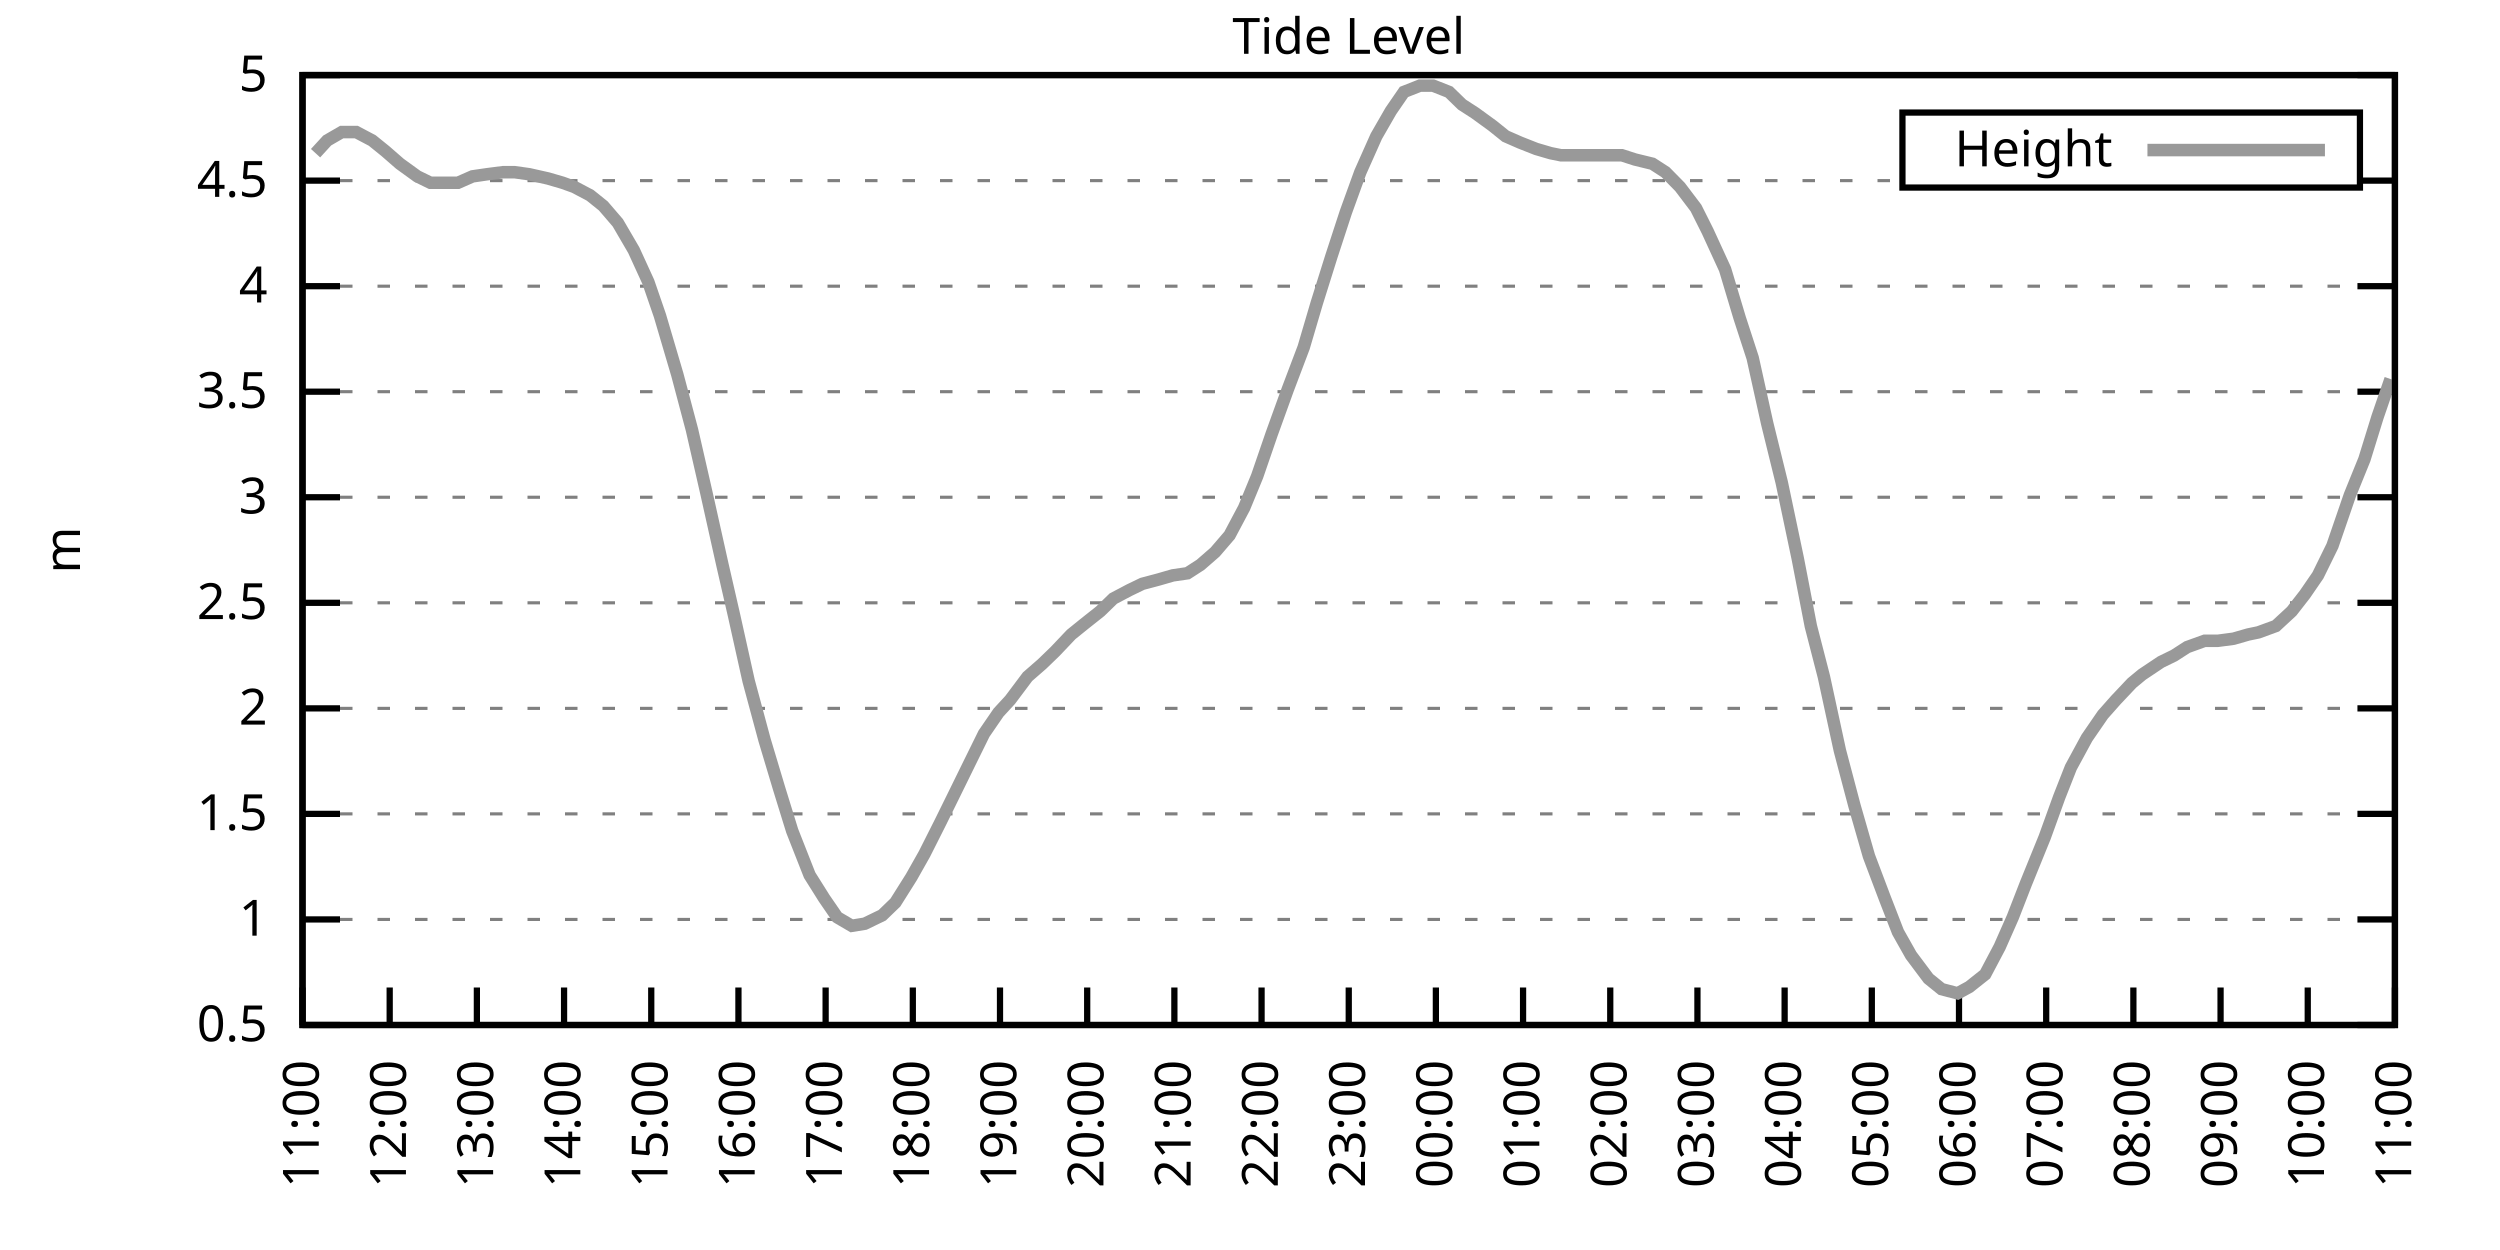
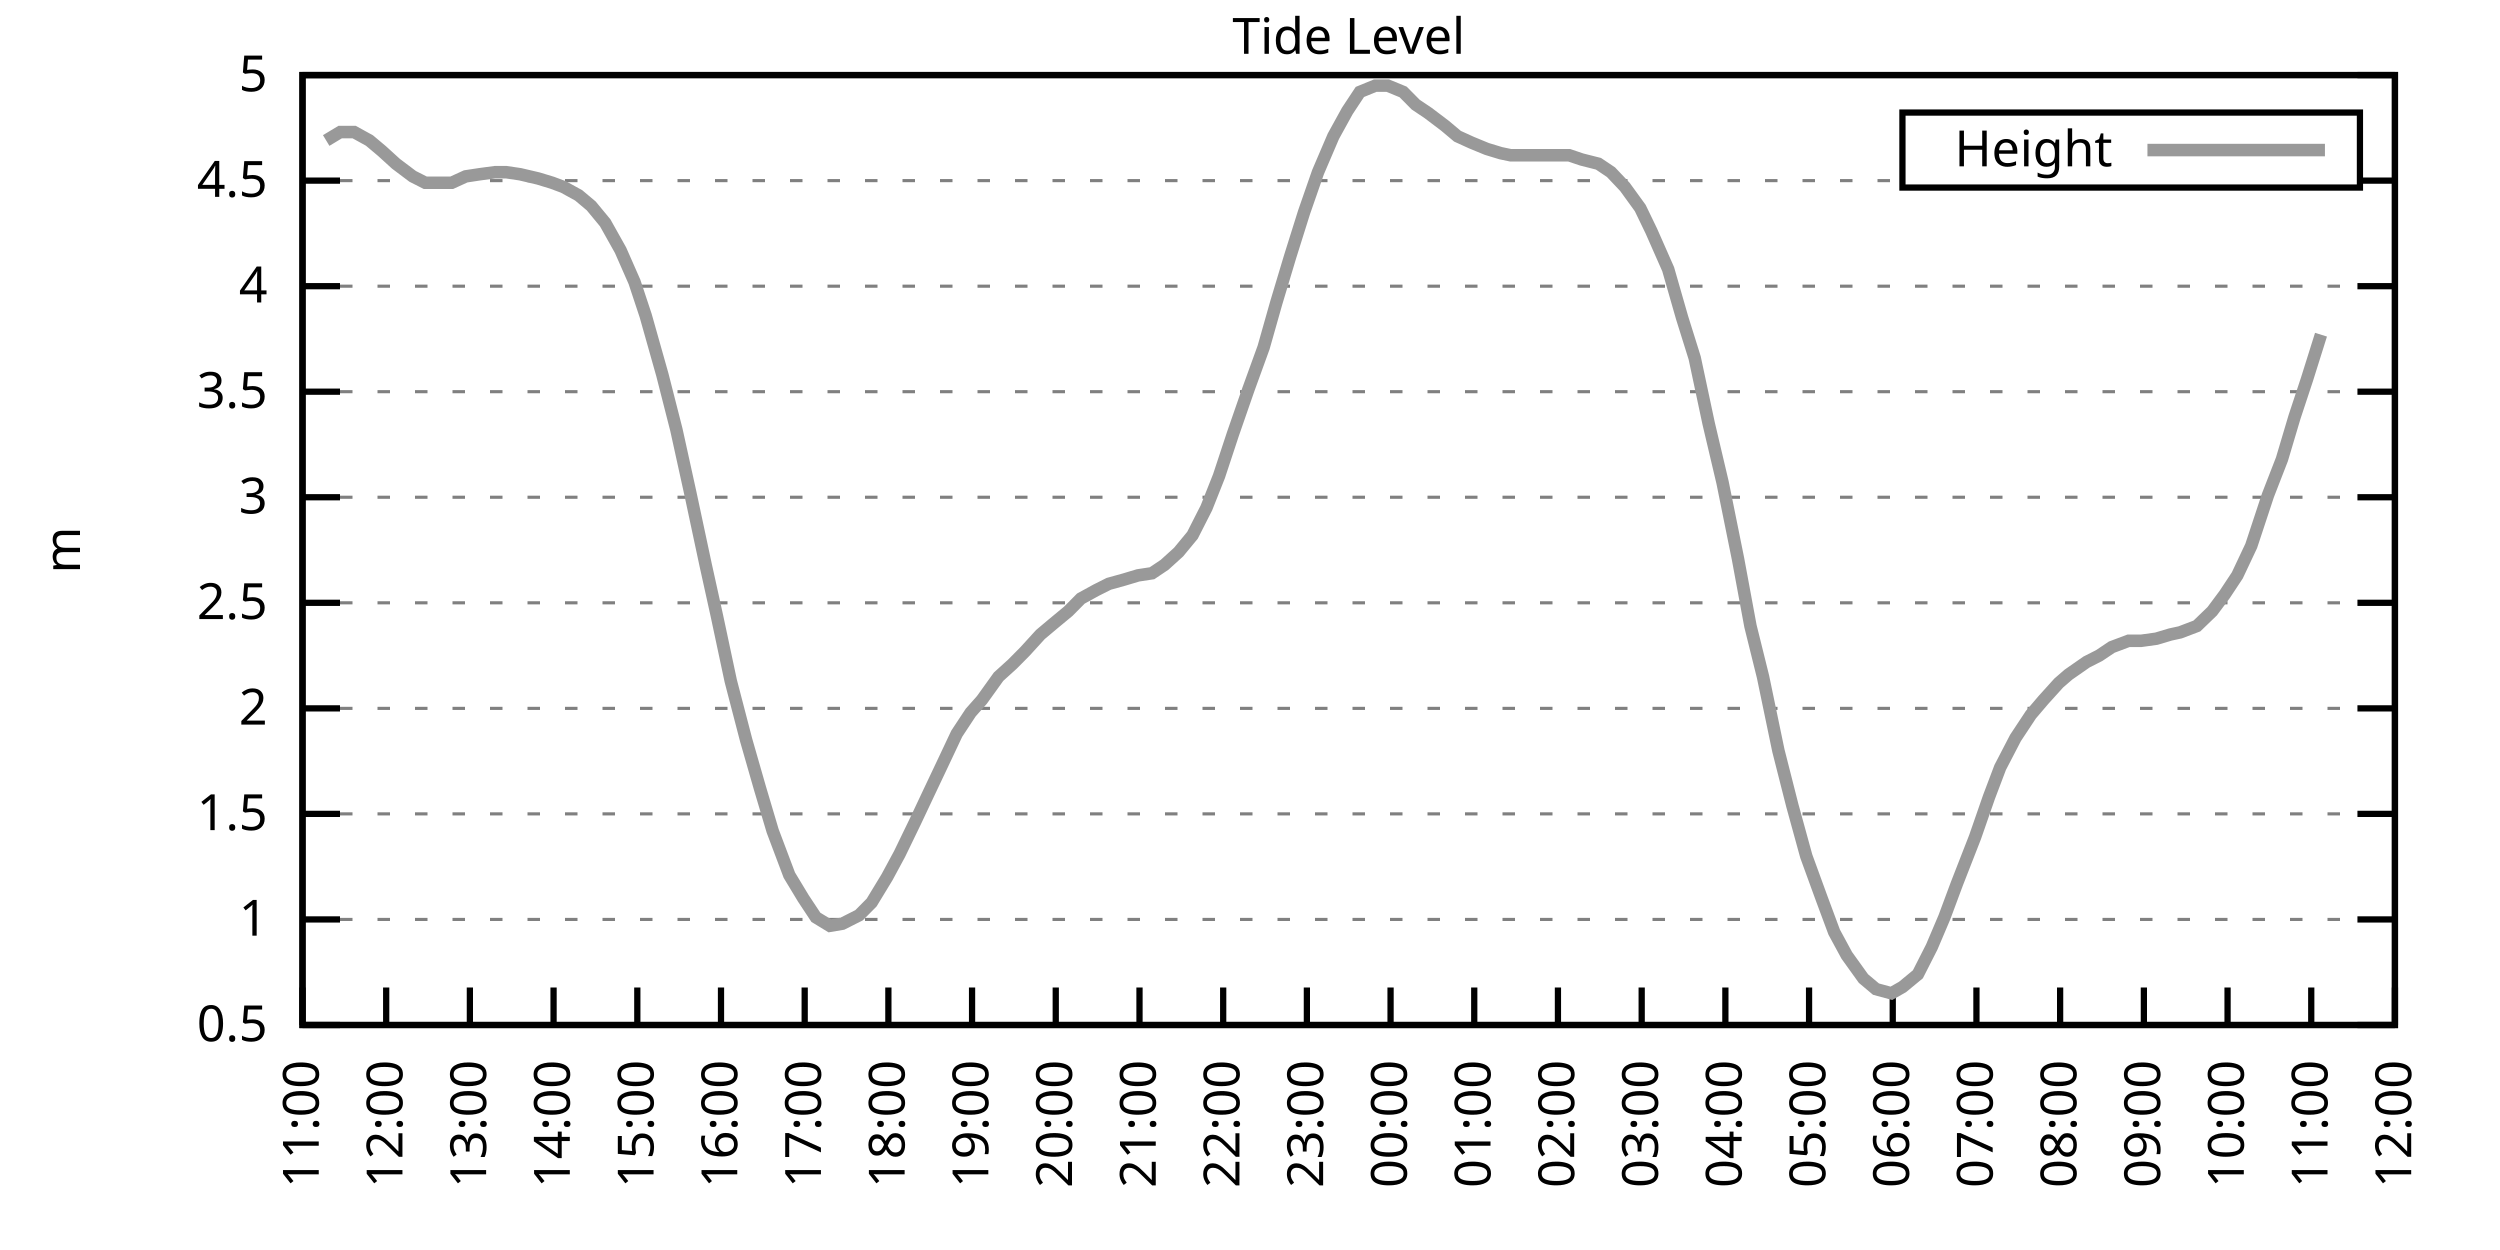
<svg xmlns="http://www.w3.org/2000/svg" xmlns:xlink="http://www.w3.org/1999/xlink" width="400" height="200" viewBox="0 0 400 200">
  <g id="gnuplot_canvas">
    <rect x="0" y="0" width="400" height="200" fill="none" />
    <defs>
      <circle id="gpDot" r="0.5" stroke-width="0.5" stroke="currentColor" />
      <path id="gpPt0" stroke-width="0.333" stroke="currentColor" d="M-1,0 h2 M0,-1 v2" />
      <path id="gpPt1" stroke-width="0.333" stroke="currentColor" d="M-1,-1 L1,1 M1,-1 L-1,1" />
      <path id="gpPt2" stroke-width="0.333" stroke="currentColor" d="M-1,0 L1,0 M0,-1 L0,1 M-1,-1 L1,1 M-1,1 L1,-1" />
      <rect id="gpPt3" stroke-width="0.333" stroke="currentColor" x="-1" y="-1" width="2" height="2" />
      <rect id="gpPt4" stroke-width="0.333" stroke="currentColor" fill="currentColor" x="-1" y="-1" width="2" height="2" />
      <circle id="gpPt5" stroke-width="0.333" stroke="currentColor" cx="0" cy="0" r="1" />
      <use xlink:href="#gpPt5" id="gpPt6" fill="currentColor" stroke="none" />
      <path id="gpPt7" stroke-width="0.333" stroke="currentColor" d="M0,-1.33 L-1.33,0.67 L1.33,0.67 z" />
      <use xlink:href="#gpPt7" id="gpPt8" fill="currentColor" stroke="none" />
      <use xlink:href="#gpPt7" id="gpPt9" stroke="currentColor" transform="rotate(180)" />
      <use xlink:href="#gpPt9" id="gpPt10" fill="currentColor" stroke="none" />
      <use xlink:href="#gpPt3" id="gpPt11" stroke="currentColor" transform="rotate(45)" />
      <use xlink:href="#gpPt11" id="gpPt12" fill="currentColor" stroke="none" />
      <path id="gpPt13" stroke-width="0.333" stroke="currentColor" d="M0,1.330 L1.265,0.411 L0.782,-1.067 L-0.782,-1.076 L-1.265,0.411 z" />
      <use xlink:href="#gpPt13" id="gpPt14" fill="currentColor" stroke="none" />
      <filter id="textbox" filterUnits="objectBoundingBox" x="0" y="0" height="1" width="1">
        <feFlood flood-color="white" flood-opacity="1" result="bgnd" />
        <feComposite in="SourceGraphic" in2="bgnd" operator="atop" />
      </filter>
      <filter id="greybox" filterUnits="objectBoundingBox" x="0" y="0" height="1" width="1">
        <feFlood flood-color="lightgrey" flood-opacity="1" result="grey" />
        <feComposite in="SourceGraphic" in2="grey" operator="atop" />
      </filter>
    </defs>
    <g fill="none" color="white" stroke="currentColor" stroke-width="1.00" stroke-linecap="butt" stroke-linejoin="miter">
</g>
    <g fill="none" color="black" stroke="currentColor" stroke-width="1.00" stroke-linecap="butt" stroke-linejoin="miter">
      <g stroke="none" shape-rendering="crispEdges">
        <polygon fill="rgb(255, 255, 255)" points="48.40,164.00 383.18,164.00 383.18,12.02 48.40,12.02 " />
      </g>
    </g>
    <g fill="none" color="black" stroke="currentColor" stroke-width="1.00" stroke-linecap="butt" stroke-linejoin="miter">
</g>
    <g fill="none" color="black" stroke="black" stroke-width="0.50" stroke-linecap="butt" stroke-linejoin="miter">
</g>
    <g fill="none" color="gray" stroke="currentColor" stroke-width="0.50" stroke-linecap="butt" stroke-linejoin="miter">
      <path stroke="gray" stroke-dasharray="2,4" class="gridline" d="M48.40,164.00 L383.19,164.00  " />
    </g>
    <g fill="none" color="gray" stroke="gray" stroke-width="1.00" stroke-linecap="butt" stroke-linejoin="miter">
</g>
    <g fill="none" color="black" stroke="currentColor" stroke-width="1.00" stroke-linecap="butt" stroke-linejoin="miter">
      <path stroke="black" d="M48.40,164.00 L54.40,164.00 M383.19,164.00 L377.19,164.00  " />
      <g transform="translate(42.80,166.60)" stroke="none" fill="black" font-family="Sans" font-size="8.00" text-anchor="end">
        <text>
          <tspan font-family="Sans"> 0.5</tspan>
        </text>
      </g>
    </g>
    <g fill="none" color="black" stroke="currentColor" stroke-width="1.00" stroke-linecap="butt" stroke-linejoin="miter">
</g>
    <g fill="none" color="black" stroke="black" stroke-width="0.50" stroke-linecap="butt" stroke-linejoin="miter">
</g>
    <g fill="none" color="gray" stroke="currentColor" stroke-width="0.50" stroke-linecap="butt" stroke-linejoin="miter">
      <path stroke="gray" stroke-dasharray="2,4" class="gridline" d="M48.40,147.11 L383.19,147.11  " />
    </g>
    <g fill="none" color="gray" stroke="gray" stroke-width="1.00" stroke-linecap="butt" stroke-linejoin="miter">
</g>
    <g fill="none" color="black" stroke="currentColor" stroke-width="1.00" stroke-linecap="butt" stroke-linejoin="miter">
      <path stroke="black" d="M48.40,147.11 L54.40,147.11 M383.19,147.11 L377.19,147.11  " />
      <g transform="translate(42.80,149.71)" stroke="none" fill="black" font-family="Sans" font-size="8.00" text-anchor="end">
        <text>
          <tspan font-family="Sans"> 1</tspan>
        </text>
      </g>
    </g>
    <g fill="none" color="black" stroke="currentColor" stroke-width="1.00" stroke-linecap="butt" stroke-linejoin="miter">
</g>
    <g fill="none" color="black" stroke="black" stroke-width="0.50" stroke-linecap="butt" stroke-linejoin="miter">
</g>
    <g fill="none" color="gray" stroke="currentColor" stroke-width="0.50" stroke-linecap="butt" stroke-linejoin="miter">
      <path stroke="gray" stroke-dasharray="2,4" class="gridline" d="M48.40,130.22 L383.19,130.22  " />
    </g>
    <g fill="none" color="gray" stroke="gray" stroke-width="1.00" stroke-linecap="butt" stroke-linejoin="miter">
</g>
    <g fill="none" color="black" stroke="currentColor" stroke-width="1.00" stroke-linecap="butt" stroke-linejoin="miter">
      <path stroke="black" d="M48.40,130.22 L54.40,130.22 M383.19,130.22 L377.19,130.22  " />
      <g transform="translate(42.80,132.82)" stroke="none" fill="black" font-family="Sans" font-size="8.00" text-anchor="end">
        <text>
          <tspan font-family="Sans"> 1.5</tspan>
        </text>
      </g>
    </g>
    <g fill="none" color="black" stroke="currentColor" stroke-width="1.00" stroke-linecap="butt" stroke-linejoin="miter">
</g>
    <g fill="none" color="black" stroke="black" stroke-width="0.50" stroke-linecap="butt" stroke-linejoin="miter">
</g>
    <g fill="none" color="gray" stroke="currentColor" stroke-width="0.50" stroke-linecap="butt" stroke-linejoin="miter">
      <path stroke="gray" stroke-dasharray="2,4" class="gridline" d="M48.40,113.34 L383.19,113.34  " />
    </g>
    <g fill="none" color="gray" stroke="gray" stroke-width="1.00" stroke-linecap="butt" stroke-linejoin="miter">
</g>
    <g fill="none" color="black" stroke="currentColor" stroke-width="1.00" stroke-linecap="butt" stroke-linejoin="miter">
      <path stroke="black" d="M48.40,113.34 L54.40,113.34 M383.19,113.34 L377.19,113.34  " />
      <g transform="translate(42.80,115.94)" stroke="none" fill="black" font-family="Sans" font-size="8.00" text-anchor="end">
        <text>
          <tspan font-family="Sans"> 2</tspan>
        </text>
      </g>
    </g>
    <g fill="none" color="black" stroke="currentColor" stroke-width="1.00" stroke-linecap="butt" stroke-linejoin="miter">
</g>
    <g fill="none" color="black" stroke="black" stroke-width="0.50" stroke-linecap="butt" stroke-linejoin="miter">
</g>
    <g fill="none" color="gray" stroke="currentColor" stroke-width="0.50" stroke-linecap="butt" stroke-linejoin="miter">
      <path stroke="gray" stroke-dasharray="2,4" class="gridline" d="M48.40,96.45 L383.19,96.45  " />
    </g>
    <g fill="none" color="gray" stroke="gray" stroke-width="1.00" stroke-linecap="butt" stroke-linejoin="miter">
</g>
    <g fill="none" color="black" stroke="currentColor" stroke-width="1.00" stroke-linecap="butt" stroke-linejoin="miter">
      <path stroke="black" d="M48.40,96.45 L54.40,96.45 M383.19,96.45 L377.19,96.45  " />
      <g transform="translate(42.80,99.05)" stroke="none" fill="black" font-family="Sans" font-size="8.00" text-anchor="end">
        <text>
          <tspan font-family="Sans"> 2.5</tspan>
        </text>
      </g>
    </g>
    <g fill="none" color="black" stroke="currentColor" stroke-width="1.00" stroke-linecap="butt" stroke-linejoin="miter">
</g>
    <g fill="none" color="black" stroke="black" stroke-width="0.50" stroke-linecap="butt" stroke-linejoin="miter">
</g>
    <g fill="none" color="gray" stroke="currentColor" stroke-width="0.50" stroke-linecap="butt" stroke-linejoin="miter">
      <path stroke="gray" stroke-dasharray="2,4" class="gridline" d="M48.40,79.56 L383.19,79.56  " />
    </g>
    <g fill="none" color="gray" stroke="gray" stroke-width="1.00" stroke-linecap="butt" stroke-linejoin="miter">
</g>
    <g fill="none" color="black" stroke="currentColor" stroke-width="1.00" stroke-linecap="butt" stroke-linejoin="miter">
      <path stroke="black" d="M48.40,79.56 L54.40,79.56 M383.19,79.56 L377.19,79.56  " />
      <g transform="translate(42.80,82.16)" stroke="none" fill="black" font-family="Sans" font-size="8.00" text-anchor="end">
        <text>
          <tspan font-family="Sans"> 3</tspan>
        </text>
      </g>
    </g>
    <g fill="none" color="black" stroke="currentColor" stroke-width="1.00" stroke-linecap="butt" stroke-linejoin="miter">
</g>
    <g fill="none" color="black" stroke="black" stroke-width="0.50" stroke-linecap="butt" stroke-linejoin="miter">
</g>
    <g fill="none" color="gray" stroke="currentColor" stroke-width="0.50" stroke-linecap="butt" stroke-linejoin="miter">
      <path stroke="gray" stroke-dasharray="2,4" class="gridline" d="M48.40,62.67 L383.19,62.67  " />
    </g>
    <g fill="none" color="gray" stroke="gray" stroke-width="1.00" stroke-linecap="butt" stroke-linejoin="miter">
</g>
    <g fill="none" color="black" stroke="currentColor" stroke-width="1.00" stroke-linecap="butt" stroke-linejoin="miter">
      <path stroke="black" d="M48.40,62.67 L54.40,62.67 M383.19,62.67 L377.19,62.67  " />
      <g transform="translate(42.80,65.27)" stroke="none" fill="black" font-family="Sans" font-size="8.00" text-anchor="end">
        <text>
          <tspan font-family="Sans"> 3.5</tspan>
        </text>
      </g>
    </g>
    <g fill="none" color="black" stroke="currentColor" stroke-width="1.00" stroke-linecap="butt" stroke-linejoin="miter">
</g>
    <g fill="none" color="black" stroke="black" stroke-width="0.50" stroke-linecap="butt" stroke-linejoin="miter">
</g>
    <g fill="none" color="gray" stroke="currentColor" stroke-width="0.50" stroke-linecap="butt" stroke-linejoin="miter">
      <path stroke="gray" stroke-dasharray="2,4" class="gridline" d="M48.40,45.79 L383.19,45.79  " />
    </g>
    <g fill="none" color="gray" stroke="gray" stroke-width="1.00" stroke-linecap="butt" stroke-linejoin="miter">
</g>
    <g fill="none" color="black" stroke="currentColor" stroke-width="1.00" stroke-linecap="butt" stroke-linejoin="miter">
      <path stroke="black" d="M48.40,45.79 L54.40,45.79 M383.19,45.79 L377.19,45.79  " />
      <g transform="translate(42.80,48.39)" stroke="none" fill="black" font-family="Sans" font-size="8.00" text-anchor="end">
        <text>
          <tspan font-family="Sans"> 4</tspan>
        </text>
      </g>
    </g>
    <g fill="none" color="black" stroke="currentColor" stroke-width="1.00" stroke-linecap="butt" stroke-linejoin="miter">
</g>
    <g fill="none" color="black" stroke="black" stroke-width="0.50" stroke-linecap="butt" stroke-linejoin="miter">
</g>
    <g fill="none" color="gray" stroke="currentColor" stroke-width="0.50" stroke-linecap="butt" stroke-linejoin="miter">
      <path stroke="gray" stroke-dasharray="2,4" class="gridline" d="M48.40,28.90 L304.39,28.90 M377.59,28.90 L383.19,28.90  " />
    </g>
    <g fill="none" color="gray" stroke="gray" stroke-width="1.00" stroke-linecap="butt" stroke-linejoin="miter">
</g>
    <g fill="none" color="black" stroke="currentColor" stroke-width="1.00" stroke-linecap="butt" stroke-linejoin="miter">
      <path stroke="black" d="M48.40,28.90 L54.40,28.90 M383.19,28.90 L377.19,28.90  " />
      <g transform="translate(42.80,31.50)" stroke="none" fill="black" font-family="Sans" font-size="8.00" text-anchor="end">
        <text>
          <tspan font-family="Sans"> 4.5</tspan>
        </text>
      </g>
    </g>
    <g fill="none" color="black" stroke="currentColor" stroke-width="1.00" stroke-linecap="butt" stroke-linejoin="miter">
</g>
    <g fill="none" color="black" stroke="black" stroke-width="0.50" stroke-linecap="butt" stroke-linejoin="miter">
</g>
    <g fill="none" color="gray" stroke="currentColor" stroke-width="0.50" stroke-linecap="butt" stroke-linejoin="miter">
      <path stroke="gray" stroke-dasharray="2,4" class="gridline" d="M48.40,12.01 L383.19,12.01  " />
    </g>
    <g fill="none" color="gray" stroke="gray" stroke-width="1.00" stroke-linecap="butt" stroke-linejoin="miter">
</g>
    <g fill="none" color="black" stroke="currentColor" stroke-width="1.00" stroke-linecap="butt" stroke-linejoin="miter">
      <path stroke="black" d="M48.40,12.01 L54.40,12.01 M383.19,12.01 L377.19,12.01  " />
      <g transform="translate(42.80,14.61)" stroke="none" fill="black" font-family="Sans" font-size="8.00" text-anchor="end">
        <text>
          <tspan font-family="Sans"> 5</tspan>
        </text>
      </g>
    </g>
    <g fill="none" color="black" stroke="currentColor" stroke-width="1.00" stroke-linecap="butt" stroke-linejoin="miter">
      <path stroke="black" d="M48.40,164.00 L48.40,158.00  " />
      <g transform="translate(51.00,169.60) rotate(270.00)" stroke="none" fill="black" font-family="Sans" font-size="8.00" text-anchor="end">
        <text>
          <tspan font-family="Sans">11:00</tspan>
        </text>
      </g>
    </g>
    <g fill="none" color="black" stroke="currentColor" stroke-width="1.00" stroke-linecap="butt" stroke-linejoin="miter">
-       <path stroke="black" d="M62.35,164.00 L62.35,158.00  " />
-       <g transform="translate(64.95,169.60) rotate(270.00)" stroke="none" fill="black" font-family="Sans" font-size="8.00" text-anchor="end">
+       <path stroke="black" d="M61.79,164.00 L61.79,158.00  " />
+       <g transform="translate(64.39,169.60) rotate(270.00)" stroke="none" fill="black" font-family="Sans" font-size="8.00" text-anchor="end">
        <text>
          <tspan font-family="Sans">12:00</tspan>
        </text>
      </g>
    </g>
    <g fill="none" color="black" stroke="currentColor" stroke-width="1.00" stroke-linecap="butt" stroke-linejoin="miter">
-       <path stroke="black" d="M76.30,164.00 L76.30,158.00  " />
-       <g transform="translate(78.90,169.60) rotate(270.00)" stroke="none" fill="black" font-family="Sans" font-size="8.00" text-anchor="end">
+       <path stroke="black" d="M75.18,164.00 L75.18,158.00  " />
+       <g transform="translate(77.78,169.60) rotate(270.00)" stroke="none" fill="black" font-family="Sans" font-size="8.00" text-anchor="end">
        <text>
          <tspan font-family="Sans">13:00</tspan>
        </text>
      </g>
    </g>
    <g fill="none" color="black" stroke="currentColor" stroke-width="1.00" stroke-linecap="butt" stroke-linejoin="miter">
-       <path stroke="black" d="M90.25,164.00 L90.25,158.00  " />
-       <g transform="translate(92.85,169.60) rotate(270.00)" stroke="none" fill="black" font-family="Sans" font-size="8.00" text-anchor="end">
+       <path stroke="black" d="M88.57,164.00 L88.57,158.00  " />
+       <g transform="translate(91.17,169.60) rotate(270.00)" stroke="none" fill="black" font-family="Sans" font-size="8.00" text-anchor="end">
        <text>
          <tspan font-family="Sans">14:00</tspan>
        </text>
      </g>
    </g>
    <g fill="none" color="black" stroke="currentColor" stroke-width="1.00" stroke-linecap="butt" stroke-linejoin="miter">
-       <path stroke="black" d="M104.20,164.00 L104.20,158.00  " />
-       <g transform="translate(106.80,169.60) rotate(270.00)" stroke="none" fill="black" font-family="Sans" font-size="8.00" text-anchor="end">
+       <path stroke="black" d="M101.97,164.00 L101.97,158.00  " />
+       <g transform="translate(104.57,169.60) rotate(270.00)" stroke="none" fill="black" font-family="Sans" font-size="8.00" text-anchor="end">
        <text>
          <tspan font-family="Sans">15:00</tspan>
        </text>
      </g>
    </g>
    <g fill="none" color="black" stroke="currentColor" stroke-width="1.00" stroke-linecap="butt" stroke-linejoin="miter">
-       <path stroke="black" d="M118.15,164.00 L118.15,158.00  " />
-       <g transform="translate(120.75,169.60) rotate(270.00)" stroke="none" fill="black" font-family="Sans" font-size="8.00" text-anchor="end">
+       <path stroke="black" d="M115.36,164.00 L115.36,158.00  " />
+       <g transform="translate(117.96,169.60) rotate(270.00)" stroke="none" fill="black" font-family="Sans" font-size="8.00" text-anchor="end">
        <text>
          <tspan font-family="Sans">16:00</tspan>
        </text>
      </g>
    </g>
    <g fill="none" color="black" stroke="currentColor" stroke-width="1.00" stroke-linecap="butt" stroke-linejoin="miter">
-       <path stroke="black" d="M132.10,164.00 L132.10,158.00  " />
-       <g transform="translate(134.70,169.60) rotate(270.00)" stroke="none" fill="black" font-family="Sans" font-size="8.00" text-anchor="end">
+       <path stroke="black" d="M128.75,164.00 L128.75,158.00  " />
+       <g transform="translate(131.35,169.60) rotate(270.00)" stroke="none" fill="black" font-family="Sans" font-size="8.00" text-anchor="end">
        <text>
          <tspan font-family="Sans">17:00</tspan>
        </text>
      </g>
    </g>
    <g fill="none" color="black" stroke="currentColor" stroke-width="1.00" stroke-linecap="butt" stroke-linejoin="miter">
-       <path stroke="black" d="M146.05,164.00 L146.05,158.00  " />
-       <g transform="translate(148.65,169.60) rotate(270.00)" stroke="none" fill="black" font-family="Sans" font-size="8.00" text-anchor="end">
+       <path stroke="black" d="M142.14,164.00 L142.14,158.00  " />
+       <g transform="translate(144.74,169.60) rotate(270.00)" stroke="none" fill="black" font-family="Sans" font-size="8.00" text-anchor="end">
        <text>
          <tspan font-family="Sans">18:00</tspan>
        </text>
      </g>
    </g>
    <g fill="none" color="black" stroke="currentColor" stroke-width="1.00" stroke-linecap="butt" stroke-linejoin="miter">
-       <path stroke="black" d="M160.00,164.00 L160.00,158.00  " />
-       <g transform="translate(162.60,169.60) rotate(270.00)" stroke="none" fill="black" font-family="Sans" font-size="8.00" text-anchor="end">
+       <path stroke="black" d="M155.53,164.00 L155.53,158.00  " />
+       <g transform="translate(158.13,169.60) rotate(270.00)" stroke="none" fill="black" font-family="Sans" font-size="8.00" text-anchor="end">
        <text>
          <tspan font-family="Sans">19:00</tspan>
        </text>
      </g>
    </g>
    <g fill="none" color="black" stroke="currentColor" stroke-width="1.00" stroke-linecap="butt" stroke-linejoin="miter">
-       <path stroke="black" d="M173.95,164.00 L173.95,158.00  " />
-       <g transform="translate(176.55,169.60) rotate(270.00)" stroke="none" fill="black" font-family="Sans" font-size="8.00" text-anchor="end">
+       <path stroke="black" d="M168.92,164.00 L168.92,158.00  " />
+       <g transform="translate(171.52,169.60) rotate(270.00)" stroke="none" fill="black" font-family="Sans" font-size="8.00" text-anchor="end">
        <text>
          <tspan font-family="Sans">20:00</tspan>
        </text>
      </g>
    </g>
    <g fill="none" color="black" stroke="currentColor" stroke-width="1.00" stroke-linecap="butt" stroke-linejoin="miter">
-       <path stroke="black" d="M187.90,164.00 L187.90,158.00  " />
-       <g transform="translate(190.50,169.60) rotate(270.00)" stroke="none" fill="black" font-family="Sans" font-size="8.00" text-anchor="end">
+       <path stroke="black" d="M182.32,164.00 L182.32,158.00  " />
+       <g transform="translate(184.92,169.60) rotate(270.00)" stroke="none" fill="black" font-family="Sans" font-size="8.00" text-anchor="end">
        <text>
          <tspan font-family="Sans">21:00</tspan>
        </text>
      </g>
    </g>
    <g fill="none" color="black" stroke="currentColor" stroke-width="1.00" stroke-linecap="butt" stroke-linejoin="miter">
-       <path stroke="black" d="M201.85,164.00 L201.85,158.00  " />
-       <g transform="translate(204.45,169.60) rotate(270.00)" stroke="none" fill="black" font-family="Sans" font-size="8.00" text-anchor="end">
+       <path stroke="black" d="M195.71,164.00 L195.71,158.00  " />
+       <g transform="translate(198.31,169.60) rotate(270.00)" stroke="none" fill="black" font-family="Sans" font-size="8.00" text-anchor="end">
        <text>
          <tspan font-family="Sans">22:00</tspan>
        </text>
      </g>
    </g>
    <g fill="none" color="black" stroke="currentColor" stroke-width="1.00" stroke-linecap="butt" stroke-linejoin="miter">
-       <path stroke="black" d="M215.80,164.00 L215.80,158.00  " />
-       <g transform="translate(218.40,169.60) rotate(270.00)" stroke="none" fill="black" font-family="Sans" font-size="8.00" text-anchor="end">
+       <path stroke="black" d="M209.10,164.00 L209.10,158.00  " />
+       <g transform="translate(211.70,169.60) rotate(270.00)" stroke="none" fill="black" font-family="Sans" font-size="8.00" text-anchor="end">
        <text>
          <tspan font-family="Sans">23:00</tspan>
        </text>
      </g>
    </g>
    <g fill="none" color="black" stroke="currentColor" stroke-width="1.00" stroke-linecap="butt" stroke-linejoin="miter">
-       <path stroke="black" d="M229.74,164.00 L229.74,158.00  " />
-       <g transform="translate(232.34,169.60) rotate(270.00)" stroke="none" fill="black" font-family="Sans" font-size="8.00" text-anchor="end">
+       <path stroke="black" d="M222.49,164.00 L222.49,158.00  " />
+       <g transform="translate(225.09,169.60) rotate(270.00)" stroke="none" fill="black" font-family="Sans" font-size="8.00" text-anchor="end">
        <text>
          <tspan font-family="Sans">00:00</tspan>
        </text>
      </g>
    </g>
    <g fill="none" color="black" stroke="currentColor" stroke-width="1.00" stroke-linecap="butt" stroke-linejoin="miter">
-       <path stroke="black" d="M243.69,164.00 L243.69,158.00  " />
-       <g transform="translate(246.29,169.60) rotate(270.00)" stroke="none" fill="black" font-family="Sans" font-size="8.00" text-anchor="end">
+       <path stroke="black" d="M235.88,164.00 L235.88,158.00  " />
+       <g transform="translate(238.48,169.60) rotate(270.00)" stroke="none" fill="black" font-family="Sans" font-size="8.00" text-anchor="end">
        <text>
          <tspan font-family="Sans">01:00</tspan>
        </text>
      </g>
    </g>
    <g fill="none" color="black" stroke="currentColor" stroke-width="1.00" stroke-linecap="butt" stroke-linejoin="miter">
-       <path stroke="black" d="M257.64,164.00 L257.64,158.00  " />
-       <g transform="translate(260.24,169.60) rotate(270.00)" stroke="none" fill="black" font-family="Sans" font-size="8.00" text-anchor="end">
+       <path stroke="black" d="M249.27,164.00 L249.27,158.00  " />
+       <g transform="translate(251.87,169.60) rotate(270.00)" stroke="none" fill="black" font-family="Sans" font-size="8.00" text-anchor="end">
        <text>
          <tspan font-family="Sans">02:00</tspan>
        </text>
      </g>
    </g>
    <g fill="none" color="black" stroke="currentColor" stroke-width="1.00" stroke-linecap="butt" stroke-linejoin="miter">
-       <path stroke="black" d="M271.59,164.00 L271.59,158.00  " />
-       <g transform="translate(274.19,169.60) rotate(270.00)" stroke="none" fill="black" font-family="Sans" font-size="8.00" text-anchor="end">
+       <path stroke="black" d="M262.67,164.00 L262.67,158.00  " />
+       <g transform="translate(265.27,169.60) rotate(270.00)" stroke="none" fill="black" font-family="Sans" font-size="8.00" text-anchor="end">
        <text>
          <tspan font-family="Sans">03:00</tspan>
        </text>
      </g>
    </g>
    <g fill="none" color="black" stroke="currentColor" stroke-width="1.00" stroke-linecap="butt" stroke-linejoin="miter">
-       <path stroke="black" d="M285.54,164.00 L285.54,158.00  " />
-       <g transform="translate(288.14,169.60) rotate(270.00)" stroke="none" fill="black" font-family="Sans" font-size="8.00" text-anchor="end">
+       <path stroke="black" d="M276.06,164.00 L276.06,158.00  " />
+       <g transform="translate(278.66,169.60) rotate(270.00)" stroke="none" fill="black" font-family="Sans" font-size="8.00" text-anchor="end">
        <text>
          <tspan font-family="Sans">04:00</tspan>
        </text>
      </g>
    </g>
    <g fill="none" color="black" stroke="currentColor" stroke-width="1.00" stroke-linecap="butt" stroke-linejoin="miter">
-       <path stroke="black" d="M299.49,164.00 L299.49,158.00  " />
-       <g transform="translate(302.09,169.60) rotate(270.00)" stroke="none" fill="black" font-family="Sans" font-size="8.00" text-anchor="end">
+       <path stroke="black" d="M289.45,164.00 L289.45,158.00  " />
+       <g transform="translate(292.05,169.60) rotate(270.00)" stroke="none" fill="black" font-family="Sans" font-size="8.00" text-anchor="end">
        <text>
          <tspan font-family="Sans">05:00</tspan>
        </text>
      </g>
    </g>
    <g fill="none" color="black" stroke="currentColor" stroke-width="1.00" stroke-linecap="butt" stroke-linejoin="miter">
-       <path stroke="black" d="M313.44,164.00 L313.44,158.00  " />
-       <g transform="translate(316.04,169.60) rotate(270.00)" stroke="none" fill="black" font-family="Sans" font-size="8.00" text-anchor="end">
+       <path stroke="black" d="M302.84,164.00 L302.84,158.00  " />
+       <g transform="translate(305.44,169.60) rotate(270.00)" stroke="none" fill="black" font-family="Sans" font-size="8.00" text-anchor="end">
        <text>
          <tspan font-family="Sans">06:00</tspan>
        </text>
      </g>
    </g>
    <g fill="none" color="black" stroke="currentColor" stroke-width="1.00" stroke-linecap="butt" stroke-linejoin="miter">
-       <path stroke="black" d="M327.39,164.00 L327.39,158.00  " />
-       <g transform="translate(329.99,169.60) rotate(270.00)" stroke="none" fill="black" font-family="Sans" font-size="8.00" text-anchor="end">
+       <path stroke="black" d="M316.23,164.00 L316.23,158.00  " />
+       <g transform="translate(318.83,169.60) rotate(270.00)" stroke="none" fill="black" font-family="Sans" font-size="8.00" text-anchor="end">
        <text>
          <tspan font-family="Sans">07:00</tspan>
        </text>
      </g>
    </g>
    <g fill="none" color="black" stroke="currentColor" stroke-width="1.00" stroke-linecap="butt" stroke-linejoin="miter">
-       <path stroke="black" d="M341.34,164.00 L341.34,158.00  " />
-       <g transform="translate(343.94,169.60) rotate(270.00)" stroke="none" fill="black" font-family="Sans" font-size="8.00" text-anchor="end">
+       <path stroke="black" d="M329.62,164.00 L329.62,158.00  " />
+       <g transform="translate(332.22,169.60) rotate(270.00)" stroke="none" fill="black" font-family="Sans" font-size="8.00" text-anchor="end">
        <text>
          <tspan font-family="Sans">08:00</tspan>
        </text>
      </g>
    </g>
    <g fill="none" color="black" stroke="currentColor" stroke-width="1.00" stroke-linecap="butt" stroke-linejoin="miter">
-       <path stroke="black" d="M355.29,164.00 L355.29,158.00  " />
-       <g transform="translate(357.89,169.60) rotate(270.00)" stroke="none" fill="black" font-family="Sans" font-size="8.00" text-anchor="end">
+       <path stroke="black" d="M343.02,164.00 L343.02,158.00  " />
+       <g transform="translate(345.62,169.60) rotate(270.00)" stroke="none" fill="black" font-family="Sans" font-size="8.00" text-anchor="end">
        <text>
          <tspan font-family="Sans">09:00</tspan>
        </text>
      </g>
    </g>
    <g fill="none" color="black" stroke="currentColor" stroke-width="1.00" stroke-linecap="butt" stroke-linejoin="miter">
-       <path stroke="black" d="M369.24,164.00 L369.24,158.00  " />
-       <g transform="translate(371.84,169.60) rotate(270.00)" stroke="none" fill="black" font-family="Sans" font-size="8.00" text-anchor="end">
+       <path stroke="black" d="M356.41,164.00 L356.41,158.00  " />
+       <g transform="translate(359.01,169.60) rotate(270.00)" stroke="none" fill="black" font-family="Sans" font-size="8.00" text-anchor="end">
        <text>
          <tspan font-family="Sans">10:00</tspan>
+         </text>
+       </g>
+     </g>
+     <g fill="none" color="black" stroke="currentColor" stroke-width="1.00" stroke-linecap="butt" stroke-linejoin="miter">
+       <path stroke="black" d="M369.80,164.00 L369.80,158.00  " />
+       <g transform="translate(372.40,169.60) rotate(270.00)" stroke="none" fill="black" font-family="Sans" font-size="8.00" text-anchor="end">
+         <text>
+           <tspan font-family="Sans">11:00</tspan>
        </text>
      </g>
    </g>
    <g fill="none" color="black" stroke="currentColor" stroke-width="1.00" stroke-linecap="butt" stroke-linejoin="miter">
      <path stroke="black" d="M383.19,164.00 L383.19,158.00  " />
      <g transform="translate(385.79,169.60) rotate(270.00)" stroke="none" fill="black" font-family="Sans" font-size="8.00" text-anchor="end">
        <text>
-           <tspan font-family="Sans">11:00</tspan>
+           <tspan font-family="Sans">12:00</tspan>
        </text>
      </g>
    </g>
    <g fill="none" color="black" stroke="currentColor" stroke-width="1.00" stroke-linecap="butt" stroke-linejoin="miter">
</g>
    <g fill="none" color="black" stroke="currentColor" stroke-width="1.00" stroke-linecap="butt" stroke-linejoin="miter">
      <path stroke="black" d="M48.40,12.01 L48.40,164.00 L383.19,164.00 L383.19,12.01 L48.40,12.01 Z  " />
    </g>
    <g fill="none" color="black" stroke="currentColor" stroke-width="1.00" stroke-linecap="butt" stroke-linejoin="miter">
</g>
    <g fill="none" color="black" stroke="currentColor" stroke-width="1.00" stroke-linecap="butt" stroke-linejoin="miter">
      <path stroke="black" d="M304.39,30.01 L304.39,18.01 L377.59,18.01 L377.59,30.01 L304.39,30.01 Z  " />
    </g>
    <g id="Tide_level_plot_1">
      <g fill="none" color="white" stroke="black" stroke-width="2.00" stroke-linecap="butt" stroke-linejoin="miter">
</g>
      <g fill="none" color="black" stroke="currentColor" stroke-width="2.00" stroke-linecap="butt" stroke-linejoin="miter">
        <g transform="translate(337.99,26.61)" stroke="none" fill="black" font-family="Sans" font-size="8.00" text-anchor="end">
          <text>
            <tspan font-family="Sans">Height</tspan>
          </text>
        </g>
      </g>
      <g fill="none" color="black" stroke="currentColor" stroke-width="2.00" stroke-linecap="butt" stroke-linejoin="miter">
-         <path stroke="rgb(153, 153, 153)" d="M343.59,24.01 L371.99,24.01 M50.49,24.51 L52.35,22.48 L54.68,21.13 L57.00,21.13 L59.56,22.48 L61.65,24.17   L63.98,26.20 L66.77,28.22 L68.86,29.24 L70.95,29.24 L73.28,29.24 L75.60,28.22 L77.93,27.88 L80.48,27.55   L82.34,27.55 L84.67,27.88 L87.69,28.56 L90.02,29.24 L91.88,29.91 L94.43,31.26 L96.53,32.95 L98.85,35.65   L101.41,40.04 L103.73,45.11 L105.59,50.51 L108.38,59.97 L110.71,68.75 L113.03,78.89 L115.59,90.37 L117.45,98.48   L119.78,108.95 L122.33,118.40 L124.66,126.17 L126.75,132.93 L129.54,140.02 L131.87,143.73 L133.96,146.77 L136.28,148.13   L138.37,147.79 L141.16,146.44 L143.26,144.41 L145.81,140.36 L147.91,136.64 L150.46,131.58 L152.79,126.85 L155.11,122.12   L157.44,117.39 L159.76,114.01 L161.62,111.99 L164.41,108.27 L166.74,106.24 L168.83,104.22 L171.39,101.52 L173.48,99.83   L176.04,97.80 L178.13,95.77 L180.69,94.42 L182.78,93.41 L185.34,92.73 L187.66,92.06 L189.99,91.72 L192.08,90.37   L194.41,88.34 L196.73,85.64 L199.06,81.25 L201.15,76.18 L203.47,69.43 L206.03,62.34 L208.59,55.58 L210.68,48.49   L213.01,41.06 L215.33,33.96 L217.65,27.55 L220.21,21.80 L222.54,17.75 L224.63,14.71 L227.19,13.70 L229.28,13.70   L231.84,14.71 L233.93,16.74 L236.02,18.09 L238.81,20.12 L240.90,21.80 L243.23,22.82 L245.79,23.83 L248.11,24.51   L249.74,24.84 L252.53,24.84 L254.62,24.84 L257.41,24.84 L259.50,24.84 L261.60,25.52 L264.39,26.20 L266.48,27.55   L268.80,29.91 L271.36,33.29 L273.22,37.00 L276.01,43.08 L278.34,50.85 L280.43,57.27 L282.75,67.74 L285.08,77.20   L287.64,89.36 L289.73,100.16 L291.82,108.27 L294.38,120.09 L296.70,128.87 L299.03,136.98 L301.58,143.73 L303.68,149.14   L305.77,152.85 L308.56,156.57 L310.65,158.26 L313.21,158.93 L315.07,157.92 L317.63,155.89 L319.95,151.50 L322.04,146.77   L324.14,141.37 L327.16,133.94 L329.48,127.52 L331.34,122.79 L333.90,118.07 L336.46,114.35 L338.55,111.99 L341.11,109.28   L342.74,107.93 L345.76,105.91 L347.85,104.89 L349.94,103.54 L352.73,102.53 L354.83,102.53 L357.38,102.19 L359.71,101.52   L361.34,101.18 L364.13,100.16 L366.68,97.80 L368.78,95.10 L370.87,92.06 L373.19,87.33 L375.98,79.22 L378.31,73.48   L380.40,66.73 L382.49,60.65  " />
+         <path stroke="rgb(153, 153, 153)" d="M343.59,24.01 L371.99,24.01 M52.19,22.48 L54.43,21.13 L56.66,21.13 L59.11,22.48 L61.12,24.17 L63.35,26.20   L66.03,28.22 L68.04,29.24 L70.05,29.24 L72.28,29.24 L74.51,28.22 L76.75,27.88 L79.20,27.55 L80.99,27.55   L83.22,27.88 L86.12,28.56 L88.35,29.24 L90.14,29.91 L92.59,31.26 L94.60,32.95 L96.83,35.65 L99.29,40.04   L101.52,45.11 L103.31,50.51 L105.98,59.97 L108.22,68.75 L110.45,78.89 L112.90,90.37 L114.69,98.48 L116.92,108.95   L119.38,118.40 L121.61,126.17 L123.62,132.93 L126.29,140.02 L128.53,143.73 L130.54,146.77 L132.77,148.13 L134.78,147.79   L137.45,146.44 L139.46,144.41 L141.92,140.36 L143.93,136.64 L146.38,131.58 L148.61,126.85 L150.85,122.12 L153.08,117.39   L155.31,114.01 L157.10,111.99 L159.77,108.27 L162.01,106.24 L164.01,104.22 L166.47,101.52 L168.48,99.83 L170.93,97.80   L172.94,95.77 L175.40,94.42 L177.41,93.41 L179.86,92.73 L182.09,92.06 L184.32,91.72 L186.33,90.37 L188.57,88.34   L190.80,85.64 L193.03,81.25 L195.04,76.18 L197.27,69.43 L199.73,62.34 L202.18,55.58 L204.19,48.49 L206.42,41.06   L208.65,33.96 L210.88,27.55 L213.34,21.80 L215.57,17.75 L217.58,14.71 L220.04,13.70 L222.04,13.70 L224.50,14.71   L226.51,16.74 L228.52,18.09 L231.20,20.12 L233.20,21.80 L235.44,22.82 L237.89,23.83 L240.12,24.51 L241.69,24.84   L244.36,24.84 L246.37,24.84 L249.05,24.84 L251.06,24.84 L253.07,25.52 L255.75,26.20 L257.76,27.55 L259.99,29.91   L262.44,33.29 L264.23,37.00 L266.91,43.08 L269.14,50.85 L271.15,57.27 L273.38,67.74 L275.61,77.20 L278.07,89.36   L280.07,100.16 L282.08,108.27 L284.54,120.09 L286.77,128.87 L289.00,136.98 L291.46,143.73 L293.47,149.14 L295.48,152.85   L298.15,156.57 L300.16,158.26 L302.62,158.93 L304.40,157.92 L306.86,155.89 L309.09,151.50 L311.10,146.77 L313.11,141.37   L316.01,133.94 L318.24,127.52 L320.03,122.79 L322.48,118.07 L324.94,114.35 L326.95,111.99 L329.40,109.28 L330.96,107.93   L333.86,105.91 L335.87,104.89 L337.88,103.54 L340.56,102.53 L342.57,102.53 L345.02,102.19 L347.26,101.52 L348.82,101.18   L351.50,100.16 L353.95,97.80 L355.96,95.10 L357.97,92.06 L360.20,87.33 L362.88,79.22 L365.11,73.48 L367.12,66.73   L369.13,60.65 L371.36,53.55  " />
      </g>
    </g>
    <g fill="none" color="black" stroke="currentColor" stroke-width="2.00" stroke-linecap="butt" stroke-linejoin="miter">
</g>
    <g fill="none" color="black" stroke="black" stroke-width="1.00" stroke-linecap="butt" stroke-linejoin="miter">
</g>
    <g fill="none" color="black" stroke="currentColor" stroke-width="1.00" stroke-linecap="butt" stroke-linejoin="miter">
      <path stroke="black" d="M48.40,12.01 L48.40,164.00 L383.19,164.00 L383.19,12.01 L48.40,12.01 Z  " />
      <g transform="translate(12.80,88.01) rotate(270.00)" stroke="none" fill="black" font-family="Sans" font-size="8.00" text-anchor="middle">
        <text>
          <tspan font-family="Sans">m</tspan>
        </text>
      </g>
    </g>
    <g fill="none" color="black" stroke="currentColor" stroke-width="1.00" stroke-linecap="butt" stroke-linejoin="miter">
</g>
    <g fill="none" color="black" stroke="currentColor" stroke-width="1.00" stroke-linecap="butt" stroke-linejoin="miter">
      <g transform="translate(215.79,8.61)" stroke="none" fill="black" font-family="Sans" font-size="8.00" text-anchor="middle">
        <text>
          <tspan font-family="Sans">Tide Level</tspan>
        </text>
      </g>
    </g>
    <g fill="none" color="black" stroke="currentColor" stroke-width="1.00" stroke-linecap="butt" stroke-linejoin="miter">
</g>
  </g>
</svg>
